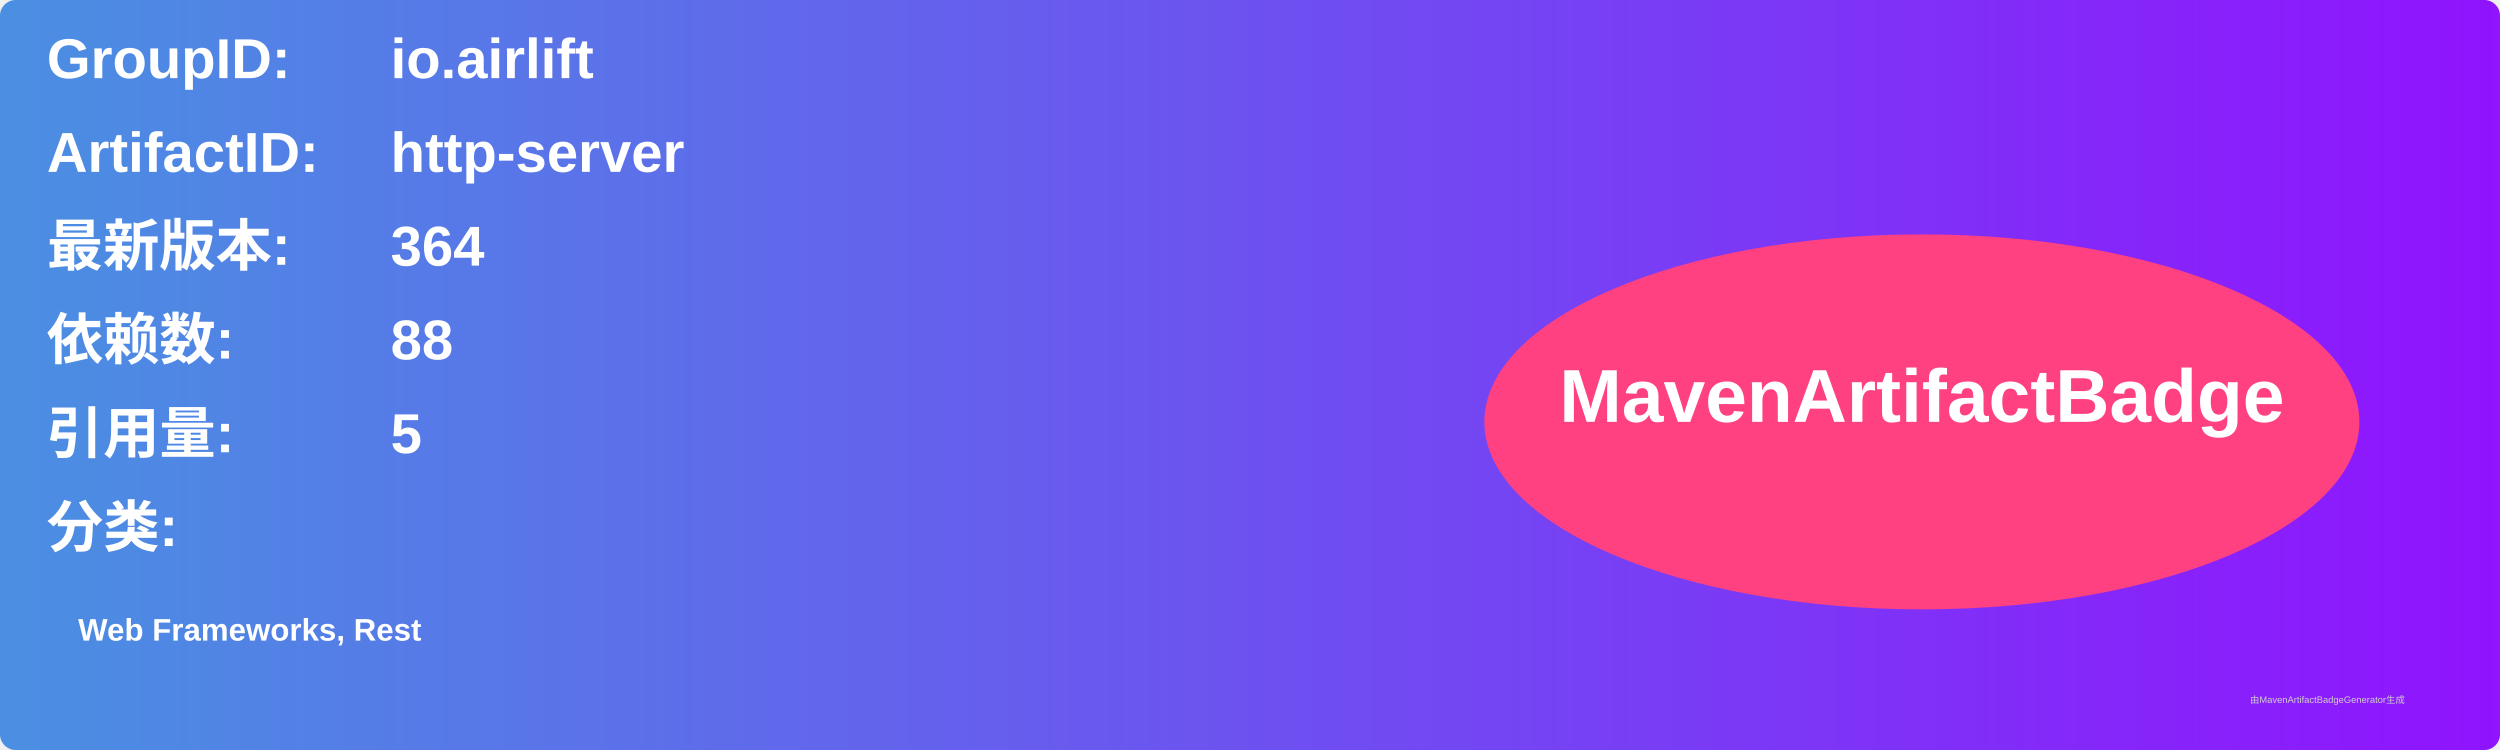
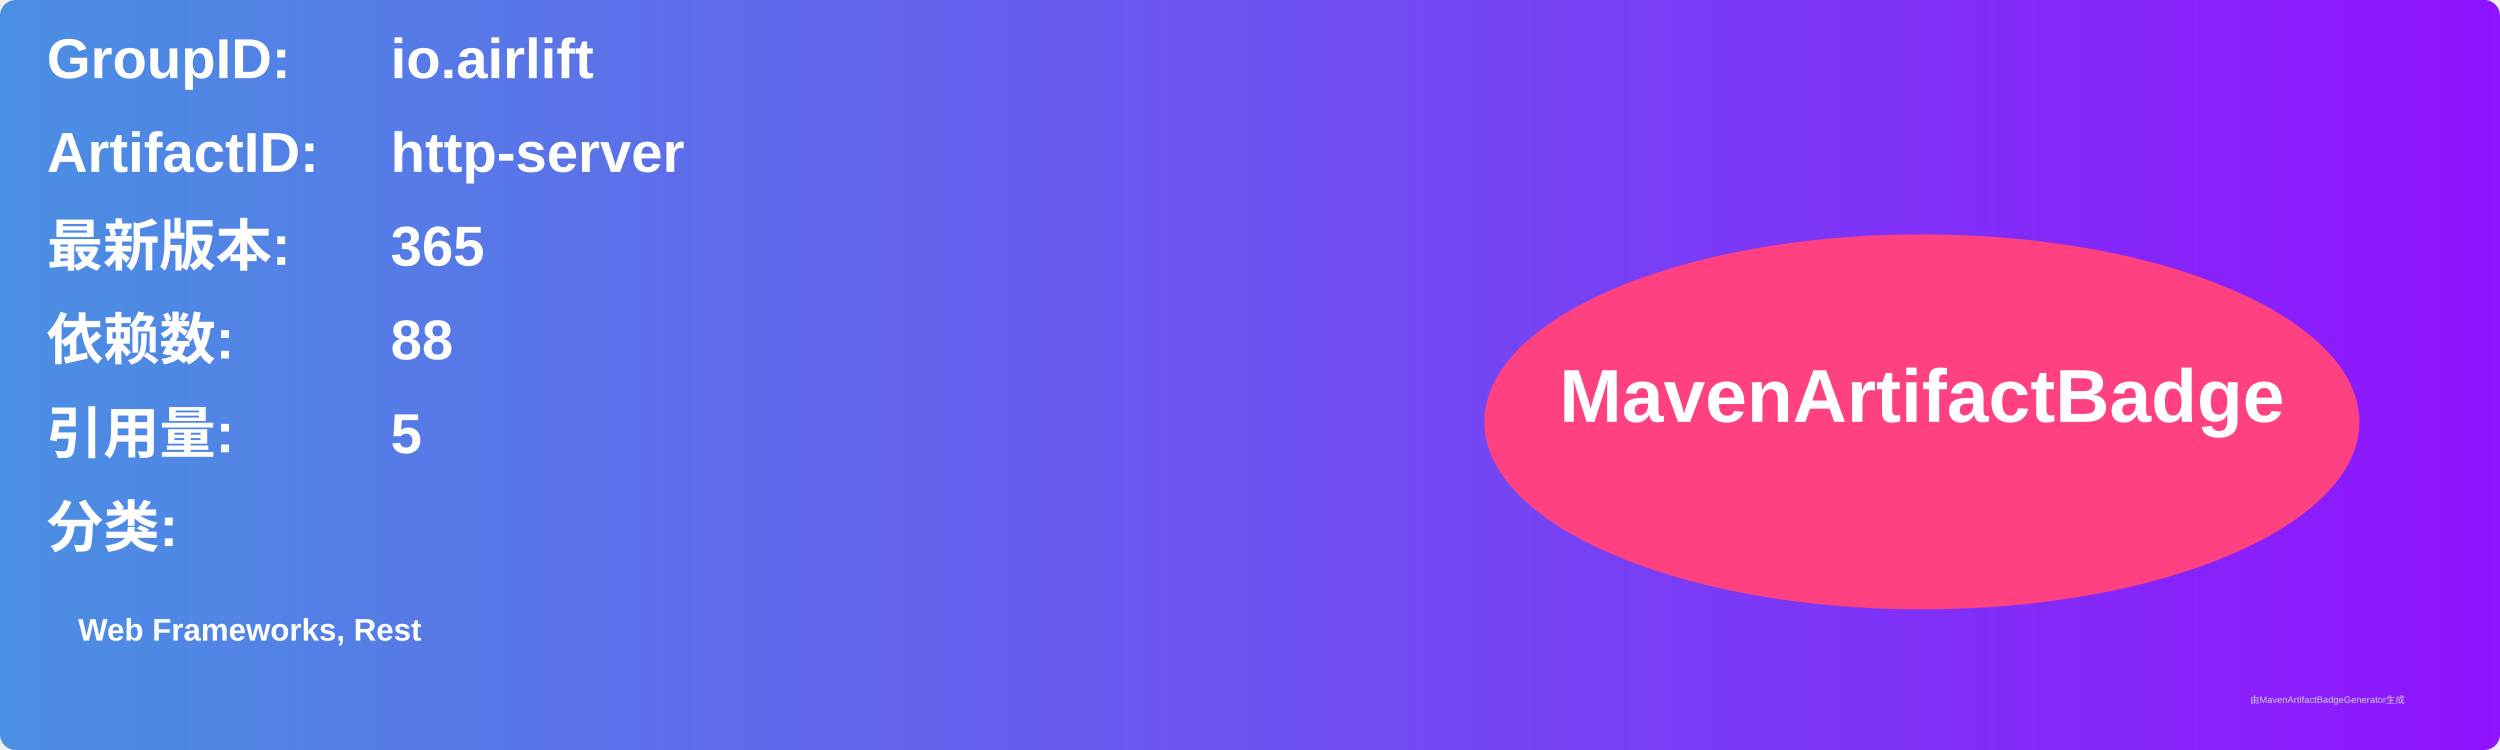
<svg xmlns="http://www.w3.org/2000/svg" width="800" height="240" viewBox="0 0 800 240">
  <linearGradient id="grad" x1="0%" y1="0%" x2="100%" y2="0%">
    <stop offset="0%" stop-color="#4a90e2" />
    <stop offset="100%" stop-color="#9013fe" />
  </linearGradient>
  <rect width="100%" height="100%" rx="5" ry="5" fill="url(#grad)" />
  <g transform="translate(15, 15)">
    <text x="0" y="10" font-family="Arial" font-size="18" fill="white" font-weight="bold" width="260">GroupID:</text>
    <text x="110" y="10" font-family="Arial" font-size="18" fill="white" font-weight="bold" width="460">io.airlift</text>
    <text x="0" y="40" font-family="Arial" font-size="18" fill="white" font-weight="bold" width="260">ArtifactID:</text>
    <text x="110" y="40" font-family="Arial" font-size="18" fill="white" font-weight="bold" width="460">http-server</text>
    <text x="0" y="70" font-family="Arial" font-size="18" fill="white" font-weight="bold">最新版本:</text>
    <text x="110" y="70" font-family="Arial" font-size="18" fill="white" font-weight="bold">
-       <tspan font-weight="bold">364</tspan>
+       <tspan font-weight="bold">365</tspan>
    </text>
    <text x="0" y="100" font-family="Arial" font-size="18" fill="white" font-weight="bold">依赖数: </text>
    <text x="110" y="100" font-family="Arial" font-size="18" fill="white">
      <tspan font-weight="bold">88</tspan>
    </text>
    <text x="0" y="130" font-family="Arial" font-size="18" fill="white" font-weight="bold">引用量: </text>
    <text x="110" y="130" font-family="Arial" font-size="18" fill="white">
      <tspan font-weight="bold">5</tspan>
    </text>
    <text x="0" y="160" font-family="Arial" font-size="18" fill="white" font-weight="bold">分类:</text>
    <text x="10" y="190" font-family="Arial" font-size="10" fill="white">
      <tspan font-weight="bold">Web Frameworks, Rest</tspan>
    </text>
    <ellipse cx="600" cy="120" rx="140" ry="60" fill="#ff4081" />
    <text x="600" y="120" text-anchor="middle" font-family="Arial" font-size="24" fill="white" font-weight="bold">MavenArtifactBadge</text>
  </g>
  <text x="720" y="225" font-family="Arial" font-size="3" fill="#d0d0d0">由MavenArtifactBadgeGenerator生成</text>
</svg>
